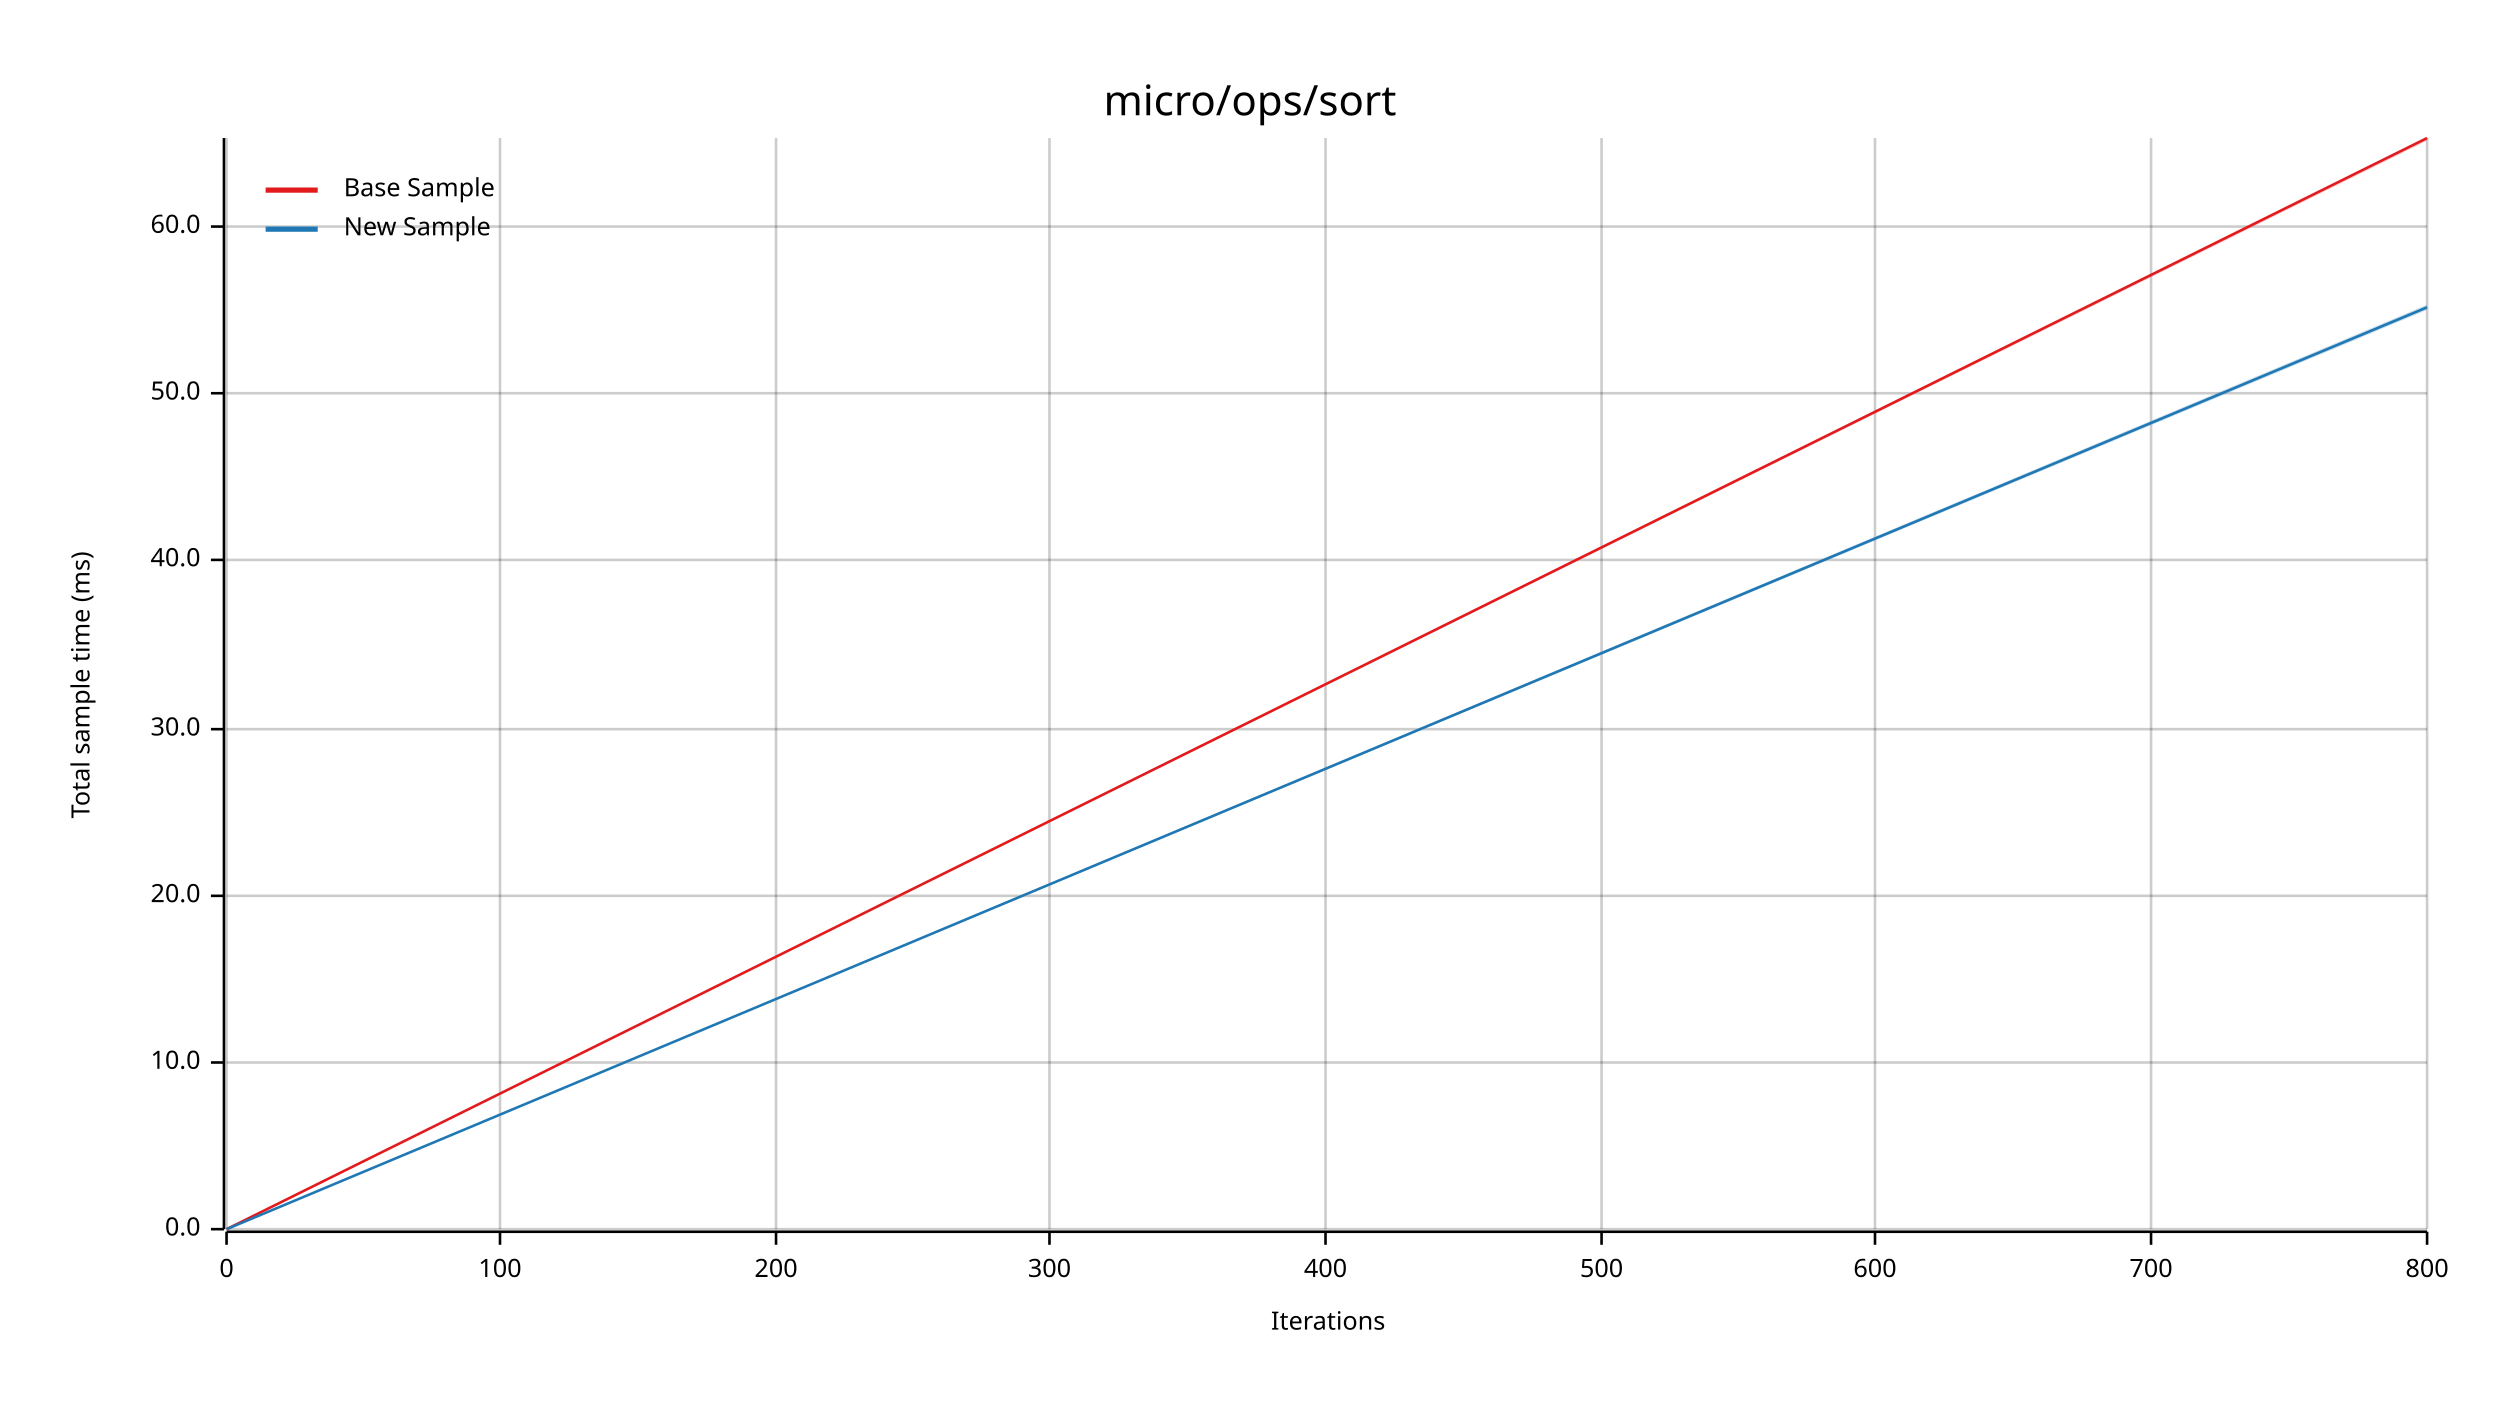
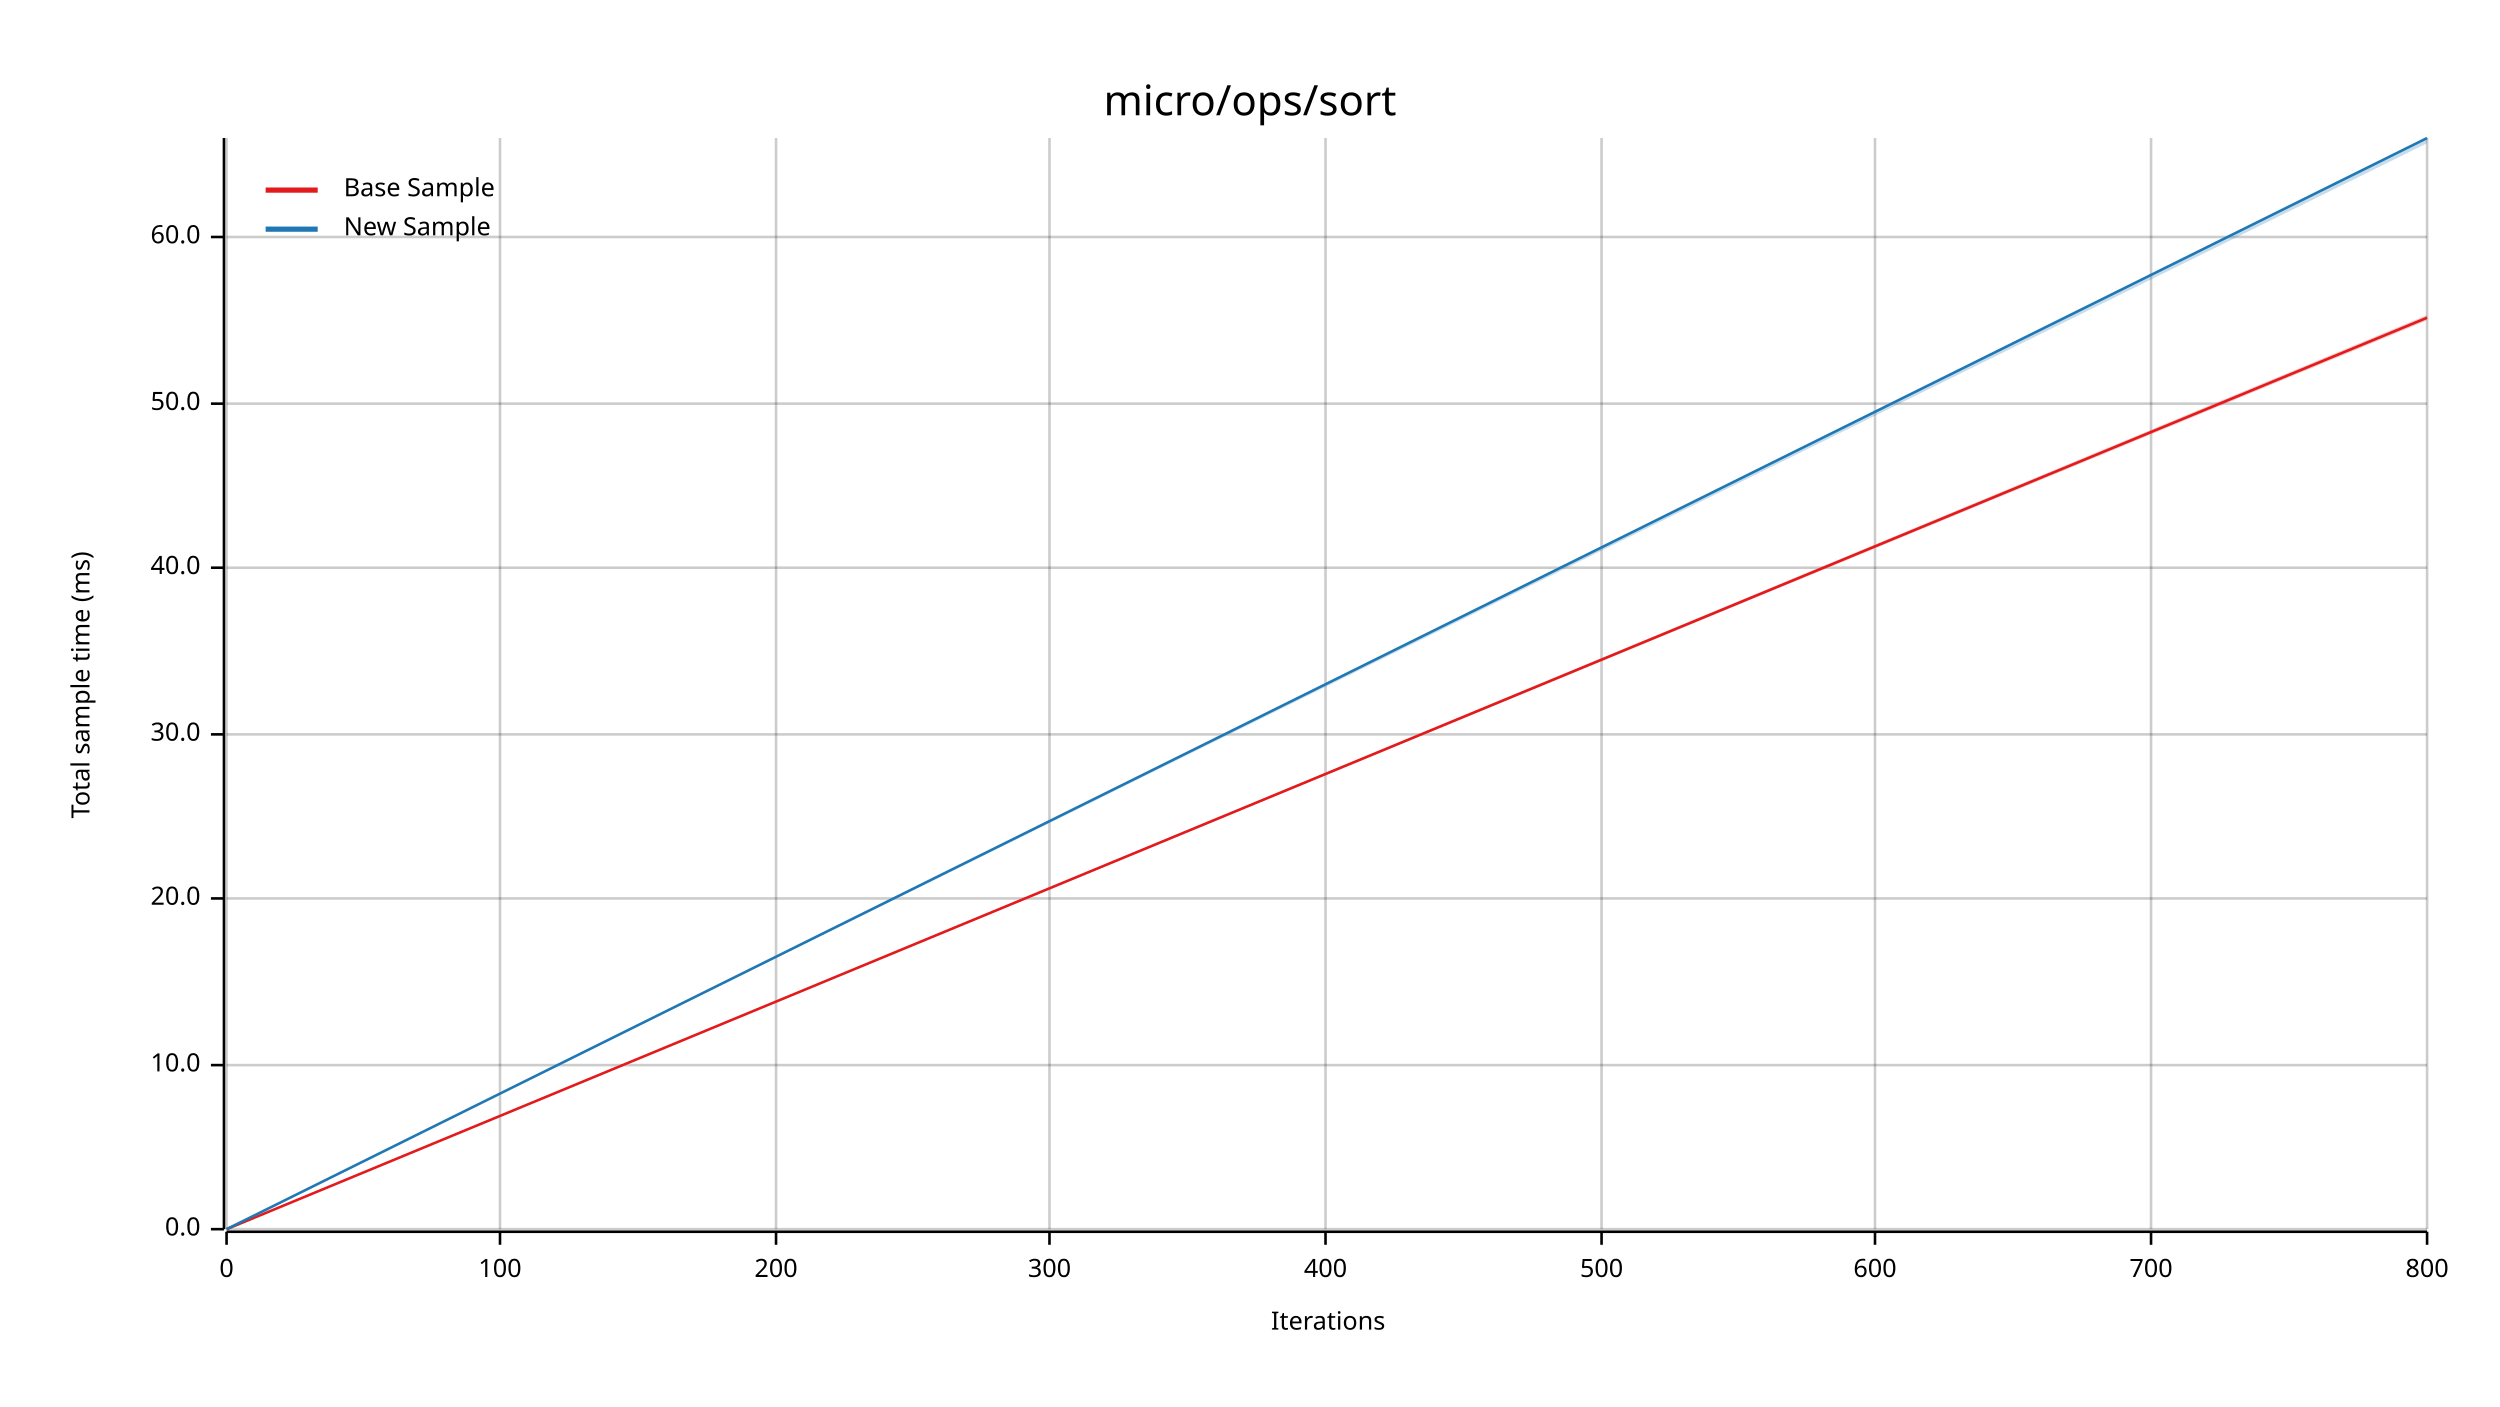
<svg xmlns="http://www.w3.org/2000/svg" width="960" height="540" viewBox="0 0 960 540">
  <text x="480" y="32" dy="0.76em" text-anchor="middle" font-family="sans-serif" font-size="16.129" opacity="1" fill="#000000">
micro/ops/sort
</text>
  <text x="27" y="263" dy="0.76em" text-anchor="middle" font-family="sans-serif" font-size="9.677" opacity="1" fill="#000000" transform="rotate(270, 27, 263)">
Total sample time (ms)
</text>
  <text x="510" y="513" dy="-0.5ex" text-anchor="middle" font-family="sans-serif" font-size="9.677" opacity="1" fill="#000000">
Iterations
</text>
  <line opacity="0.2" stroke="#000000" stroke-width="1" x1="87" y1="472" x2="87" y2="53" />
  <line opacity="0.2" stroke="#000000" stroke-width="1" x1="192" y1="472" x2="192" y2="53" />
  <line opacity="0.2" stroke="#000000" stroke-width="1" x1="298" y1="472" x2="298" y2="53" />
  <line opacity="0.2" stroke="#000000" stroke-width="1" x1="403" y1="472" x2="403" y2="53" />
  <line opacity="0.2" stroke="#000000" stroke-width="1" x1="509" y1="472" x2="509" y2="53" />
  <line opacity="0.2" stroke="#000000" stroke-width="1" x1="615" y1="472" x2="615" y2="53" />
  <line opacity="0.2" stroke="#000000" stroke-width="1" x1="720" y1="472" x2="720" y2="53" />
  <line opacity="0.2" stroke="#000000" stroke-width="1" x1="826" y1="472" x2="826" y2="53" />
  <line opacity="0.2" stroke="#000000" stroke-width="1" x1="932" y1="472" x2="932" y2="53" />
  <line opacity="0.2" stroke="#000000" stroke-width="1" x1="87" y1="472" x2="932" y2="472" />
-   <line opacity="0.2" stroke="#000000" stroke-width="1" x1="87" y1="408" x2="932" y2="408" />
-   <line opacity="0.2" stroke="#000000" stroke-width="1" x1="87" y1="344" x2="932" y2="344" />
-   <line opacity="0.2" stroke="#000000" stroke-width="1" x1="87" y1="280" x2="932" y2="280" />
-   <line opacity="0.2" stroke="#000000" stroke-width="1" x1="87" y1="215" x2="932" y2="215" />
-   <line opacity="0.2" stroke="#000000" stroke-width="1" x1="87" y1="151" x2="932" y2="151" />
-   <line opacity="0.2" stroke="#000000" stroke-width="1" x1="87" y1="87" x2="932" y2="87" />
+   <line opacity="0.2" stroke="#000000" stroke-width="1" x1="87" y1="409" x2="932" y2="409" />
+   <line opacity="0.2" stroke="#000000" stroke-width="1" x1="87" y1="345" x2="932" y2="345" />
+   <line opacity="0.2" stroke="#000000" stroke-width="1" x1="87" y1="282" x2="932" y2="282" />
+   <line opacity="0.2" stroke="#000000" stroke-width="1" x1="87" y1="218" x2="932" y2="218" />
+   <line opacity="0.2" stroke="#000000" stroke-width="1" x1="87" y1="155" x2="932" y2="155" />
+   <line opacity="0.2" stroke="#000000" stroke-width="1" x1="87" y1="91" x2="932" y2="91" />
  <polyline fill="none" opacity="1" stroke="#000000" stroke-width="1" points="86,53 86,472 " />
  <text x="77" y="472" dy="0.5ex" text-anchor="end" font-family="sans-serif" font-size="9.677" opacity="1" fill="#000000">
0.0
</text>
  <polyline fill="none" opacity="1" stroke="#000000" stroke-width="1" points="81,472 86,472 " />
-   <text x="77" y="408" dy="0.5ex" text-anchor="end" font-family="sans-serif" font-size="9.677" opacity="1" fill="#000000">
+   <text x="77" y="409" dy="0.5ex" text-anchor="end" font-family="sans-serif" font-size="9.677" opacity="1" fill="#000000">
10.0
</text>
-   <polyline fill="none" opacity="1" stroke="#000000" stroke-width="1" points="81,408 86,408 " />
-   <text x="77" y="344" dy="0.5ex" text-anchor="end" font-family="sans-serif" font-size="9.677" opacity="1" fill="#000000">
+   <polyline fill="none" opacity="1" stroke="#000000" stroke-width="1" points="81,409 86,409 " />
+   <text x="77" y="345" dy="0.5ex" text-anchor="end" font-family="sans-serif" font-size="9.677" opacity="1" fill="#000000">
20.0
</text>
-   <polyline fill="none" opacity="1" stroke="#000000" stroke-width="1" points="81,344 86,344 " />
-   <text x="77" y="280" dy="0.5ex" text-anchor="end" font-family="sans-serif" font-size="9.677" opacity="1" fill="#000000">
+   <polyline fill="none" opacity="1" stroke="#000000" stroke-width="1" points="81,345 86,345 " />
+   <text x="77" y="282" dy="0.5ex" text-anchor="end" font-family="sans-serif" font-size="9.677" opacity="1" fill="#000000">
30.0
</text>
-   <polyline fill="none" opacity="1" stroke="#000000" stroke-width="1" points="81,280 86,280 " />
-   <text x="77" y="215" dy="0.5ex" text-anchor="end" font-family="sans-serif" font-size="9.677" opacity="1" fill="#000000">
+   <polyline fill="none" opacity="1" stroke="#000000" stroke-width="1" points="81,282 86,282 " />
+   <text x="77" y="218" dy="0.5ex" text-anchor="end" font-family="sans-serif" font-size="9.677" opacity="1" fill="#000000">
40.0
</text>
-   <polyline fill="none" opacity="1" stroke="#000000" stroke-width="1" points="81,215 86,215 " />
-   <text x="77" y="151" dy="0.5ex" text-anchor="end" font-family="sans-serif" font-size="9.677" opacity="1" fill="#000000">
+   <polyline fill="none" opacity="1" stroke="#000000" stroke-width="1" points="81,218 86,218 " />
+   <text x="77" y="155" dy="0.5ex" text-anchor="end" font-family="sans-serif" font-size="9.677" opacity="1" fill="#000000">
50.0
</text>
-   <polyline fill="none" opacity="1" stroke="#000000" stroke-width="1" points="81,151 86,151 " />
-   <text x="77" y="87" dy="0.5ex" text-anchor="end" font-family="sans-serif" font-size="9.677" opacity="1" fill="#000000">
+   <polyline fill="none" opacity="1" stroke="#000000" stroke-width="1" points="81,155 86,155 " />
+   <text x="77" y="91" dy="0.5ex" text-anchor="end" font-family="sans-serif" font-size="9.677" opacity="1" fill="#000000">
60.0
</text>
-   <polyline fill="none" opacity="1" stroke="#000000" stroke-width="1" points="81,87 86,87 " />
+   <polyline fill="none" opacity="1" stroke="#000000" stroke-width="1" points="81,91 86,91 " />
  <polyline fill="none" opacity="1" stroke="#000000" stroke-width="1" points="87,473 932,473 " />
  <text x="87" y="483" dy="0.76em" text-anchor="middle" font-family="sans-serif" font-size="9.677" opacity="1" fill="#000000">
0
</text>
  <polyline fill="none" opacity="1" stroke="#000000" stroke-width="1" points="87,473 87,478 " />
  <text x="192" y="483" dy="0.76em" text-anchor="middle" font-family="sans-serif" font-size="9.677" opacity="1" fill="#000000">
100
</text>
  <polyline fill="none" opacity="1" stroke="#000000" stroke-width="1" points="192,473 192,478 " />
  <text x="298" y="483" dy="0.76em" text-anchor="middle" font-family="sans-serif" font-size="9.677" opacity="1" fill="#000000">
200
</text>
  <polyline fill="none" opacity="1" stroke="#000000" stroke-width="1" points="298,473 298,478 " />
  <text x="403" y="483" dy="0.76em" text-anchor="middle" font-family="sans-serif" font-size="9.677" opacity="1" fill="#000000">
300
</text>
  <polyline fill="none" opacity="1" stroke="#000000" stroke-width="1" points="403,473 403,478 " />
  <text x="509" y="483" dy="0.76em" text-anchor="middle" font-family="sans-serif" font-size="9.677" opacity="1" fill="#000000">
400
</text>
  <polyline fill="none" opacity="1" stroke="#000000" stroke-width="1" points="509,473 509,478 " />
  <text x="615" y="483" dy="0.76em" text-anchor="middle" font-family="sans-serif" font-size="9.677" opacity="1" fill="#000000">
500
</text>
  <polyline fill="none" opacity="1" stroke="#000000" stroke-width="1" points="615,473 615,478 " />
  <text x="720" y="483" dy="0.76em" text-anchor="middle" font-family="sans-serif" font-size="9.677" opacity="1" fill="#000000">
600
</text>
  <polyline fill="none" opacity="1" stroke="#000000" stroke-width="1" points="720,473 720,478 " />
  <text x="826" y="483" dy="0.76em" text-anchor="middle" font-family="sans-serif" font-size="9.677" opacity="1" fill="#000000">
700
</text>
  <polyline fill="none" opacity="1" stroke="#000000" stroke-width="1" points="826,473 826,478 " />
  <text x="932" y="483" dy="0.76em" text-anchor="middle" font-family="sans-serif" font-size="9.677" opacity="1" fill="#000000">
800
</text>
  <polyline fill="none" opacity="1" stroke="#000000" stroke-width="1" points="932,473 932,478 " />
-   <polyline fill="none" opacity="1" stroke="#E31A1C" stroke-width="1" points="87,472 932,53 " />
-   <polygon opacity="0.25" fill="#E31A1C" points="87,472 932,54 932,53 " />
-   <polyline fill="none" opacity="1" stroke="#1F78B4" stroke-width="1" points="87,472 932,118 " />
-   <polygon opacity="0.25" fill="#1F78B4" points="87,472 932,119 932,117 " />
+   <polyline fill="none" opacity="1" stroke="#E31A1C" stroke-width="1" points="87,472 932,122 " />
+   <polygon opacity="0.25" fill="#E31A1C" points="87,472 932,123 932,121 " />
+   <polyline fill="none" opacity="1" stroke="#1F78B4" stroke-width="1" points="87,472 932,53 " />
+   <polygon opacity="0.25" fill="#1F78B4" points="87,472 932,55 932,53 " />
  <text x="132" y="68" dy="0.76em" text-anchor="start" font-family="sans-serif" font-size="9.677" opacity="1" fill="#000000">
Base Sample
</text>
  <text x="132" y="83" dy="0.76em" text-anchor="start" font-family="sans-serif" font-size="9.677" opacity="1" fill="#000000">
New Sample
</text>
  <polyline fill="none" opacity="1" stroke="#E31A1C" stroke-width="2" points="102,73 122,73 " />
  <polyline fill="none" opacity="1" stroke="#1F78B4" stroke-width="2" points="102,88 122,88 " />
</svg>
